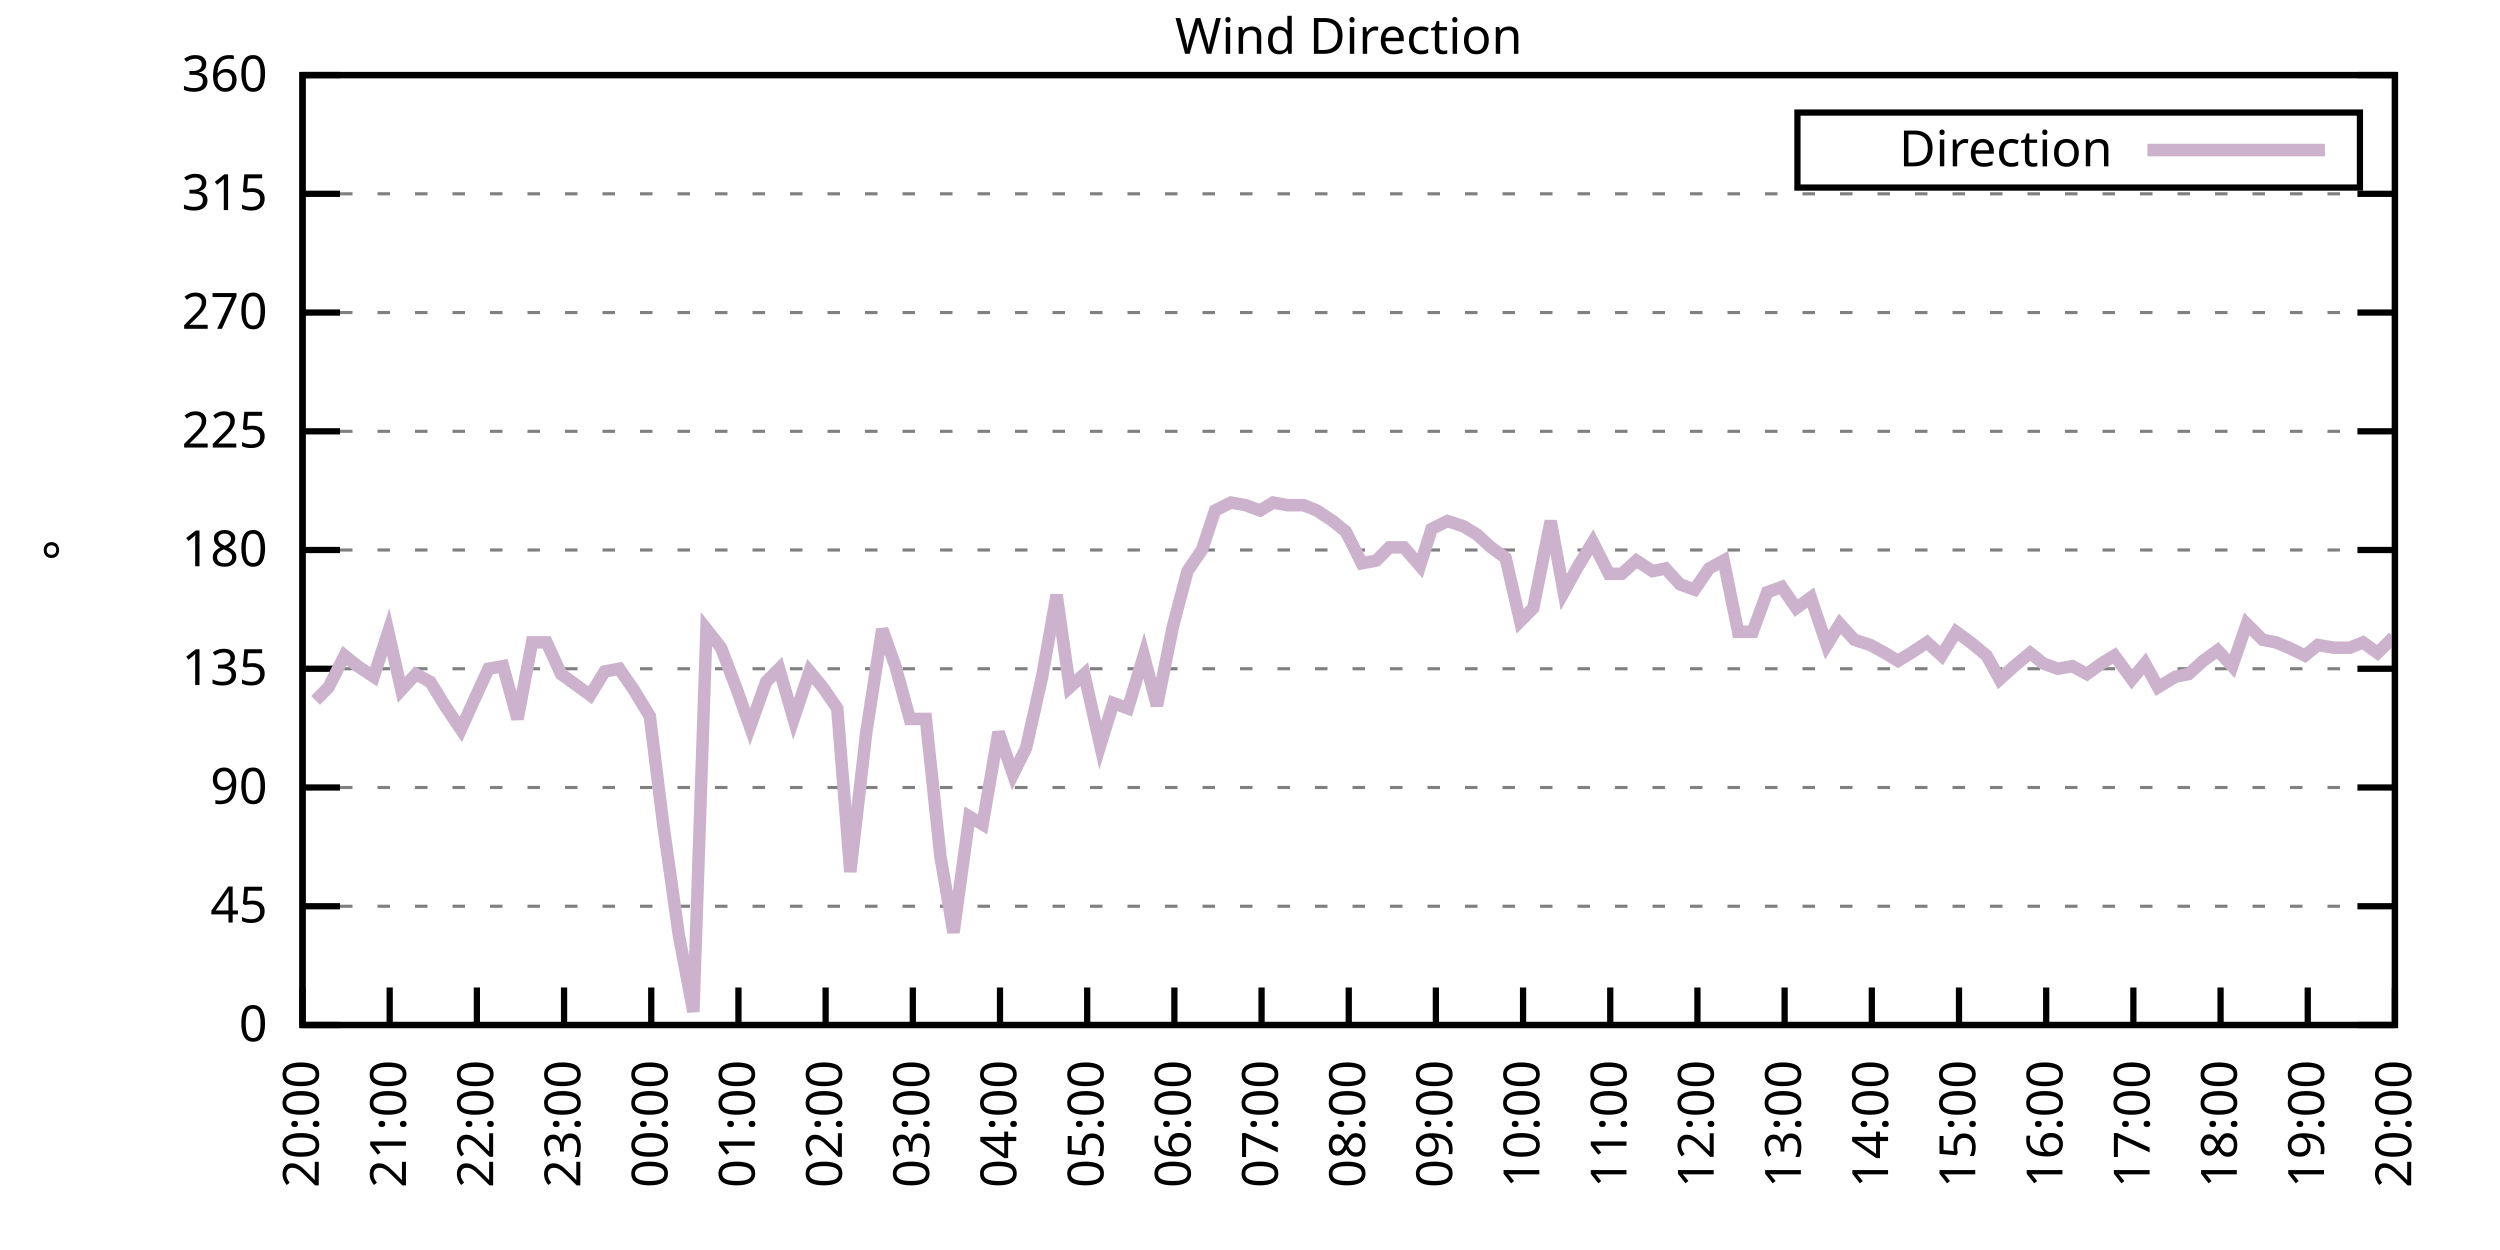
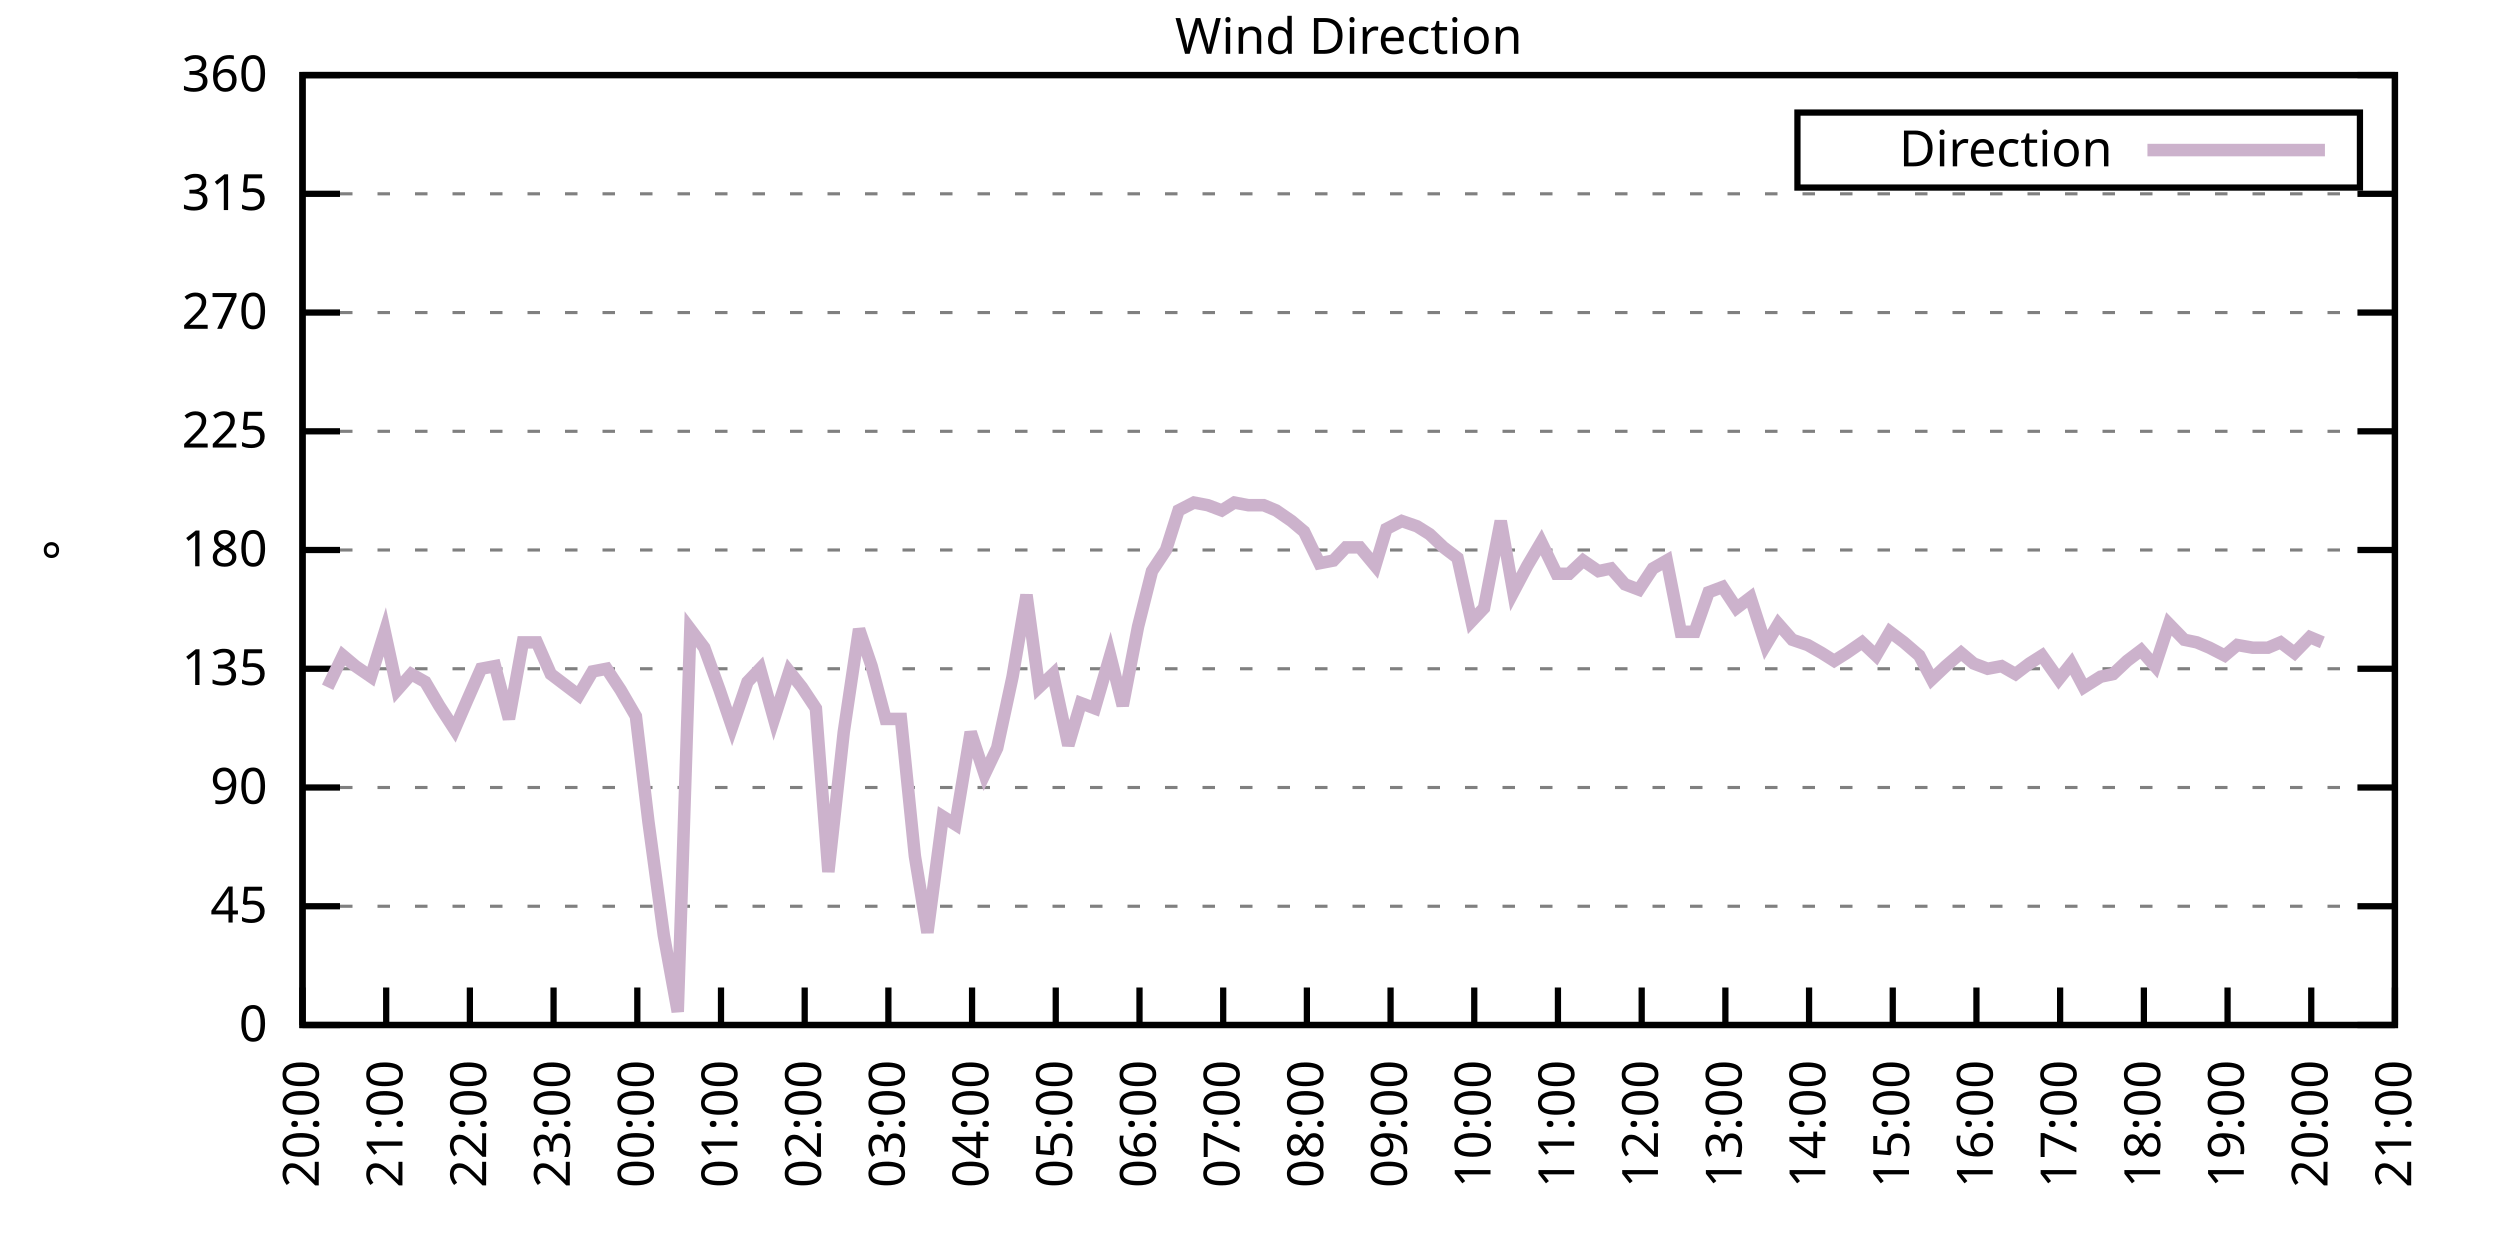
<svg xmlns="http://www.w3.org/2000/svg" xmlns:xlink="http://www.w3.org/1999/xlink" width="400" height="200" viewBox="0 0 400 200">
  <g id="gnuplot_canvas">
    <rect x="0" y="0" width="400" height="200" fill="none" />
    <defs>
      <circle id="gpDot" r="0.5" stroke-width="0.5" stroke="currentColor" />
      <path id="gpPt0" stroke-width="0.333" stroke="currentColor" d="M-1,0 h2 M0,-1 v2" />
      <path id="gpPt1" stroke-width="0.333" stroke="currentColor" d="M-1,-1 L1,1 M1,-1 L-1,1" />
      <path id="gpPt2" stroke-width="0.333" stroke="currentColor" d="M-1,0 L1,0 M0,-1 L0,1 M-1,-1 L1,1 M-1,1 L1,-1" />
      <rect id="gpPt3" stroke-width="0.333" stroke="currentColor" x="-1" y="-1" width="2" height="2" />
      <rect id="gpPt4" stroke-width="0.333" stroke="currentColor" fill="currentColor" x="-1" y="-1" width="2" height="2" />
      <circle id="gpPt5" stroke-width="0.333" stroke="currentColor" cx="0" cy="0" r="1" />
      <use xlink:href="#gpPt5" id="gpPt6" fill="currentColor" stroke="none" />
      <path id="gpPt7" stroke-width="0.333" stroke="currentColor" d="M0,-1.33 L-1.33,0.67 L1.33,0.67 z" />
      <use xlink:href="#gpPt7" id="gpPt8" fill="currentColor" stroke="none" />
      <use xlink:href="#gpPt7" id="gpPt9" stroke="currentColor" transform="rotate(180)" />
      <use xlink:href="#gpPt9" id="gpPt10" fill="currentColor" stroke="none" />
      <use xlink:href="#gpPt3" id="gpPt11" stroke="currentColor" transform="rotate(45)" />
      <use xlink:href="#gpPt11" id="gpPt12" fill="currentColor" stroke="none" />
      <path id="gpPt13" stroke-width="0.333" stroke="currentColor" d="M0,1.330 L1.265,0.411 L0.782,-1.067 L-0.782,-1.076 L-1.265,0.411 z" />
      <use xlink:href="#gpPt13" id="gpPt14" fill="currentColor" stroke="none" />
      <filter id="textbox" filterUnits="objectBoundingBox" x="0" y="0" height="1" width="1">
        <feFlood flood-color="white" flood-opacity="1" result="bgnd" />
        <feComposite in="SourceGraphic" in2="bgnd" operator="atop" />
      </filter>
      <filter id="greybox" filterUnits="objectBoundingBox" x="0" y="0" height="1" width="1">
        <feFlood flood-color="lightgrey" flood-opacity="1" result="grey" />
        <feComposite in="SourceGraphic" in2="grey" operator="atop" />
      </filter>
    </defs>
    <g fill="none" color="white" stroke="currentColor" stroke-width="1.00" stroke-linecap="butt" stroke-linejoin="miter">
</g>
    <g fill="none" color="black" stroke="currentColor" stroke-width="1.00" stroke-linecap="butt" stroke-linejoin="miter">
      <g stroke="none" shape-rendering="crispEdges">
        <polygon fill="rgb(255, 255, 255)" points="48.40,164.00 383.18,164.00 383.18,12.02 48.40,12.02 " />
      </g>
    </g>
    <g fill="none" color="black" stroke="currentColor" stroke-width="1.00" stroke-linecap="butt" stroke-linejoin="miter">
</g>
    <g fill="none" color="black" stroke="black" stroke-width="0.50" stroke-linecap="butt" stroke-linejoin="miter">
</g>
    <g fill="none" color="gray" stroke="currentColor" stroke-width="0.50" stroke-linecap="butt" stroke-linejoin="miter">
      <path stroke="gray" stroke-dasharray="2,4" class="gridline" d="M48.40,164.00 L383.19,164.00  " />
    </g>
    <g fill="none" color="gray" stroke="gray" stroke-width="1.00" stroke-linecap="butt" stroke-linejoin="miter">
</g>
    <g fill="none" color="black" stroke="currentColor" stroke-width="1.00" stroke-linecap="butt" stroke-linejoin="miter">
      <path stroke="black" d="M48.40,164.00 L54.40,164.00 M383.19,164.00 L377.19,164.00  " />
      <g transform="translate(42.80,166.60)" stroke="none" fill="black" font-family="Sans" font-size="8.00" text-anchor="end">
        <text>
          <tspan font-family="Sans"> 0</tspan>
        </text>
      </g>
    </g>
    <g fill="none" color="black" stroke="currentColor" stroke-width="1.00" stroke-linecap="butt" stroke-linejoin="miter">
</g>
    <g fill="none" color="black" stroke="black" stroke-width="0.50" stroke-linecap="butt" stroke-linejoin="miter">
</g>
    <g fill="none" color="gray" stroke="currentColor" stroke-width="0.50" stroke-linecap="butt" stroke-linejoin="miter">
      <path stroke="gray" stroke-dasharray="2,4" class="gridline" d="M48.40,145.00 L383.19,145.00  " />
    </g>
    <g fill="none" color="gray" stroke="gray" stroke-width="1.00" stroke-linecap="butt" stroke-linejoin="miter">
</g>
    <g fill="none" color="black" stroke="currentColor" stroke-width="1.00" stroke-linecap="butt" stroke-linejoin="miter">
      <path stroke="black" d="M48.40,145.00 L54.40,145.00 M383.19,145.00 L377.19,145.00  " />
      <g transform="translate(42.80,147.60)" stroke="none" fill="black" font-family="Sans" font-size="8.00" text-anchor="end">
        <text>
          <tspan font-family="Sans"> 45</tspan>
        </text>
      </g>
    </g>
    <g fill="none" color="black" stroke="currentColor" stroke-width="1.00" stroke-linecap="butt" stroke-linejoin="miter">
</g>
    <g fill="none" color="black" stroke="black" stroke-width="0.50" stroke-linecap="butt" stroke-linejoin="miter">
</g>
    <g fill="none" color="gray" stroke="currentColor" stroke-width="0.50" stroke-linecap="butt" stroke-linejoin="miter">
      <path stroke="gray" stroke-dasharray="2,4" class="gridline" d="M48.40,126.00 L383.19,126.00  " />
    </g>
    <g fill="none" color="gray" stroke="gray" stroke-width="1.00" stroke-linecap="butt" stroke-linejoin="miter">
</g>
    <g fill="none" color="black" stroke="currentColor" stroke-width="1.00" stroke-linecap="butt" stroke-linejoin="miter">
      <path stroke="black" d="M48.40,126.00 L54.40,126.00 M383.19,126.00 L377.19,126.00  " />
      <g transform="translate(42.80,128.60)" stroke="none" fill="black" font-family="Sans" font-size="8.00" text-anchor="end">
        <text>
          <tspan font-family="Sans"> 90</tspan>
        </text>
      </g>
    </g>
    <g fill="none" color="black" stroke="currentColor" stroke-width="1.00" stroke-linecap="butt" stroke-linejoin="miter">
</g>
    <g fill="none" color="black" stroke="black" stroke-width="0.50" stroke-linecap="butt" stroke-linejoin="miter">
</g>
    <g fill="none" color="gray" stroke="currentColor" stroke-width="0.50" stroke-linecap="butt" stroke-linejoin="miter">
      <path stroke="gray" stroke-dasharray="2,4" class="gridline" d="M48.40,107.00 L383.19,107.00  " />
    </g>
    <g fill="none" color="gray" stroke="gray" stroke-width="1.00" stroke-linecap="butt" stroke-linejoin="miter">
</g>
    <g fill="none" color="black" stroke="currentColor" stroke-width="1.00" stroke-linecap="butt" stroke-linejoin="miter">
      <path stroke="black" d="M48.40,107.00 L54.40,107.00 M383.19,107.00 L377.19,107.00  " />
      <g transform="translate(42.80,109.60)" stroke="none" fill="black" font-family="Sans" font-size="8.00" text-anchor="end">
        <text>
          <tspan font-family="Sans"> 135</tspan>
        </text>
      </g>
    </g>
    <g fill="none" color="black" stroke="currentColor" stroke-width="1.00" stroke-linecap="butt" stroke-linejoin="miter">
</g>
    <g fill="none" color="black" stroke="black" stroke-width="0.50" stroke-linecap="butt" stroke-linejoin="miter">
</g>
    <g fill="none" color="gray" stroke="currentColor" stroke-width="0.50" stroke-linecap="butt" stroke-linejoin="miter">
      <path stroke="gray" stroke-dasharray="2,4" class="gridline" d="M48.40,88.00 L383.19,88.00  " />
    </g>
    <g fill="none" color="gray" stroke="gray" stroke-width="1.00" stroke-linecap="butt" stroke-linejoin="miter">
</g>
    <g fill="none" color="black" stroke="currentColor" stroke-width="1.00" stroke-linecap="butt" stroke-linejoin="miter">
      <path stroke="black" d="M48.40,88.00 L54.40,88.00 M383.19,88.00 L377.19,88.00  " />
      <g transform="translate(42.80,90.60)" stroke="none" fill="black" font-family="Sans" font-size="8.00" text-anchor="end">
        <text>
          <tspan font-family="Sans"> 180</tspan>
        </text>
      </g>
    </g>
    <g fill="none" color="black" stroke="currentColor" stroke-width="1.00" stroke-linecap="butt" stroke-linejoin="miter">
</g>
    <g fill="none" color="black" stroke="black" stroke-width="0.50" stroke-linecap="butt" stroke-linejoin="miter">
</g>
    <g fill="none" color="gray" stroke="currentColor" stroke-width="0.50" stroke-linecap="butt" stroke-linejoin="miter">
      <path stroke="gray" stroke-dasharray="2,4" class="gridline" d="M48.40,69.01 L383.19,69.01  " />
    </g>
    <g fill="none" color="gray" stroke="gray" stroke-width="1.00" stroke-linecap="butt" stroke-linejoin="miter">
</g>
    <g fill="none" color="black" stroke="currentColor" stroke-width="1.00" stroke-linecap="butt" stroke-linejoin="miter">
      <path stroke="black" d="M48.40,69.01 L54.40,69.01 M383.19,69.01 L377.19,69.01  " />
      <g transform="translate(42.80,71.61)" stroke="none" fill="black" font-family="Sans" font-size="8.00" text-anchor="end">
        <text>
          <tspan font-family="Sans"> 225</tspan>
        </text>
      </g>
    </g>
    <g fill="none" color="black" stroke="currentColor" stroke-width="1.00" stroke-linecap="butt" stroke-linejoin="miter">
</g>
    <g fill="none" color="black" stroke="black" stroke-width="0.50" stroke-linecap="butt" stroke-linejoin="miter">
</g>
    <g fill="none" color="gray" stroke="currentColor" stroke-width="0.50" stroke-linecap="butt" stroke-linejoin="miter">
      <path stroke="gray" stroke-dasharray="2,4" class="gridline" d="M48.40,50.01 L383.19,50.01  " />
    </g>
    <g fill="none" color="gray" stroke="gray" stroke-width="1.00" stroke-linecap="butt" stroke-linejoin="miter">
</g>
    <g fill="none" color="black" stroke="currentColor" stroke-width="1.00" stroke-linecap="butt" stroke-linejoin="miter">
      <path stroke="black" d="M48.40,50.01 L54.40,50.01 M383.19,50.01 L377.19,50.01  " />
      <g transform="translate(42.80,52.61)" stroke="none" fill="black" font-family="Sans" font-size="8.00" text-anchor="end">
        <text>
          <tspan font-family="Sans"> 270</tspan>
        </text>
      </g>
    </g>
    <g fill="none" color="black" stroke="currentColor" stroke-width="1.00" stroke-linecap="butt" stroke-linejoin="miter">
</g>
    <g fill="none" color="black" stroke="black" stroke-width="0.50" stroke-linecap="butt" stroke-linejoin="miter">
</g>
    <g fill="none" color="gray" stroke="currentColor" stroke-width="0.50" stroke-linecap="butt" stroke-linejoin="miter">
      <path stroke="gray" stroke-dasharray="2,4" class="gridline" d="M48.40,31.01 L383.19,31.01  " />
    </g>
    <g fill="none" color="gray" stroke="gray" stroke-width="1.00" stroke-linecap="butt" stroke-linejoin="miter">
</g>
    <g fill="none" color="black" stroke="currentColor" stroke-width="1.00" stroke-linecap="butt" stroke-linejoin="miter">
      <path stroke="black" d="M48.40,31.01 L54.40,31.01 M383.19,31.01 L377.19,31.01  " />
      <g transform="translate(42.80,33.61)" stroke="none" fill="black" font-family="Sans" font-size="8.00" text-anchor="end">
        <text>
          <tspan font-family="Sans"> 315</tspan>
        </text>
      </g>
    </g>
    <g fill="none" color="black" stroke="currentColor" stroke-width="1.00" stroke-linecap="butt" stroke-linejoin="miter">
</g>
    <g fill="none" color="black" stroke="black" stroke-width="0.50" stroke-linecap="butt" stroke-linejoin="miter">
</g>
    <g fill="none" color="gray" stroke="currentColor" stroke-width="0.50" stroke-linecap="butt" stroke-linejoin="miter">
      <path stroke="gray" stroke-dasharray="2,4" class="gridline" d="M48.40,12.01 L383.19,12.01  " />
    </g>
    <g fill="none" color="gray" stroke="gray" stroke-width="1.00" stroke-linecap="butt" stroke-linejoin="miter">
</g>
    <g fill="none" color="black" stroke="currentColor" stroke-width="1.00" stroke-linecap="butt" stroke-linejoin="miter">
      <path stroke="black" d="M48.40,12.01 L54.40,12.01 M383.19,12.01 L377.19,12.01  " />
      <g transform="translate(42.80,14.61)" stroke="none" fill="black" font-family="Sans" font-size="8.00" text-anchor="end">
        <text>
          <tspan font-family="Sans"> 360</tspan>
        </text>
      </g>
    </g>
    <g fill="none" color="black" stroke="currentColor" stroke-width="1.00" stroke-linecap="butt" stroke-linejoin="miter">
      <path stroke="black" d="M48.40,164.00 L48.40,158.00  " />
      <g transform="translate(51.00,169.60) rotate(270.00)" stroke="none" fill="black" font-family="Sans" font-size="8.00" text-anchor="end">
        <text>
          <tspan font-family="Sans">20:00</tspan>
        </text>
      </g>
    </g>
    <g fill="none" color="black" stroke="currentColor" stroke-width="1.00" stroke-linecap="butt" stroke-linejoin="miter">
-       <path stroke="black" d="M62.35,164.00 L62.35,158.00  " />
-       <g transform="translate(64.95,169.60) rotate(270.00)" stroke="none" fill="black" font-family="Sans" font-size="8.00" text-anchor="end">
+       <path stroke="black" d="M61.79,164.00 L61.79,158.00  " />
+       <g transform="translate(64.39,169.60) rotate(270.00)" stroke="none" fill="black" font-family="Sans" font-size="8.00" text-anchor="end">
        <text>
          <tspan font-family="Sans">21:00</tspan>
        </text>
      </g>
    </g>
    <g fill="none" color="black" stroke="currentColor" stroke-width="1.00" stroke-linecap="butt" stroke-linejoin="miter">
-       <path stroke="black" d="M76.30,164.00 L76.30,158.00  " />
-       <g transform="translate(78.90,169.60) rotate(270.00)" stroke="none" fill="black" font-family="Sans" font-size="8.00" text-anchor="end">
+       <path stroke="black" d="M75.18,164.00 L75.18,158.00  " />
+       <g transform="translate(77.78,169.60) rotate(270.00)" stroke="none" fill="black" font-family="Sans" font-size="8.00" text-anchor="end">
        <text>
          <tspan font-family="Sans">22:00</tspan>
        </text>
      </g>
    </g>
    <g fill="none" color="black" stroke="currentColor" stroke-width="1.00" stroke-linecap="butt" stroke-linejoin="miter">
-       <path stroke="black" d="M90.25,164.00 L90.25,158.00  " />
-       <g transform="translate(92.85,169.60) rotate(270.00)" stroke="none" fill="black" font-family="Sans" font-size="8.00" text-anchor="end">
+       <path stroke="black" d="M88.57,164.00 L88.57,158.00  " />
+       <g transform="translate(91.17,169.60) rotate(270.00)" stroke="none" fill="black" font-family="Sans" font-size="8.00" text-anchor="end">
        <text>
          <tspan font-family="Sans">23:00</tspan>
        </text>
      </g>
    </g>
    <g fill="none" color="black" stroke="currentColor" stroke-width="1.00" stroke-linecap="butt" stroke-linejoin="miter">
-       <path stroke="black" d="M104.20,164.00 L104.20,158.00  " />
-       <g transform="translate(106.80,169.60) rotate(270.00)" stroke="none" fill="black" font-family="Sans" font-size="8.00" text-anchor="end">
+       <path stroke="black" d="M101.97,164.00 L101.97,158.00  " />
+       <g transform="translate(104.57,169.60) rotate(270.00)" stroke="none" fill="black" font-family="Sans" font-size="8.00" text-anchor="end">
        <text>
          <tspan font-family="Sans">00:00</tspan>
        </text>
      </g>
    </g>
    <g fill="none" color="black" stroke="currentColor" stroke-width="1.00" stroke-linecap="butt" stroke-linejoin="miter">
-       <path stroke="black" d="M118.15,164.00 L118.15,158.00  " />
-       <g transform="translate(120.75,169.60) rotate(270.00)" stroke="none" fill="black" font-family="Sans" font-size="8.00" text-anchor="end">
+       <path stroke="black" d="M115.36,164.00 L115.36,158.00  " />
+       <g transform="translate(117.96,169.60) rotate(270.00)" stroke="none" fill="black" font-family="Sans" font-size="8.00" text-anchor="end">
        <text>
          <tspan font-family="Sans">01:00</tspan>
        </text>
      </g>
    </g>
    <g fill="none" color="black" stroke="currentColor" stroke-width="1.00" stroke-linecap="butt" stroke-linejoin="miter">
-       <path stroke="black" d="M132.10,164.00 L132.10,158.00  " />
-       <g transform="translate(134.70,169.60) rotate(270.00)" stroke="none" fill="black" font-family="Sans" font-size="8.00" text-anchor="end">
+       <path stroke="black" d="M128.75,164.00 L128.75,158.00  " />
+       <g transform="translate(131.35,169.60) rotate(270.00)" stroke="none" fill="black" font-family="Sans" font-size="8.00" text-anchor="end">
        <text>
          <tspan font-family="Sans">02:00</tspan>
        </text>
      </g>
    </g>
    <g fill="none" color="black" stroke="currentColor" stroke-width="1.00" stroke-linecap="butt" stroke-linejoin="miter">
-       <path stroke="black" d="M146.05,164.00 L146.05,158.00  " />
-       <g transform="translate(148.65,169.60) rotate(270.00)" stroke="none" fill="black" font-family="Sans" font-size="8.00" text-anchor="end">
+       <path stroke="black" d="M142.14,164.00 L142.14,158.00  " />
+       <g transform="translate(144.74,169.60) rotate(270.00)" stroke="none" fill="black" font-family="Sans" font-size="8.00" text-anchor="end">
        <text>
          <tspan font-family="Sans">03:00</tspan>
        </text>
      </g>
    </g>
    <g fill="none" color="black" stroke="currentColor" stroke-width="1.00" stroke-linecap="butt" stroke-linejoin="miter">
-       <path stroke="black" d="M160.00,164.00 L160.00,158.00  " />
-       <g transform="translate(162.60,169.60) rotate(270.00)" stroke="none" fill="black" font-family="Sans" font-size="8.00" text-anchor="end">
+       <path stroke="black" d="M155.53,164.00 L155.53,158.00  " />
+       <g transform="translate(158.13,169.60) rotate(270.00)" stroke="none" fill="black" font-family="Sans" font-size="8.00" text-anchor="end">
        <text>
          <tspan font-family="Sans">04:00</tspan>
        </text>
      </g>
    </g>
    <g fill="none" color="black" stroke="currentColor" stroke-width="1.00" stroke-linecap="butt" stroke-linejoin="miter">
-       <path stroke="black" d="M173.95,164.00 L173.95,158.00  " />
-       <g transform="translate(176.55,169.60) rotate(270.00)" stroke="none" fill="black" font-family="Sans" font-size="8.00" text-anchor="end">
+       <path stroke="black" d="M168.92,164.00 L168.92,158.00  " />
+       <g transform="translate(171.52,169.60) rotate(270.00)" stroke="none" fill="black" font-family="Sans" font-size="8.00" text-anchor="end">
        <text>
          <tspan font-family="Sans">05:00</tspan>
        </text>
      </g>
    </g>
    <g fill="none" color="black" stroke="currentColor" stroke-width="1.00" stroke-linecap="butt" stroke-linejoin="miter">
-       <path stroke="black" d="M187.90,164.00 L187.90,158.00  " />
-       <g transform="translate(190.50,169.60) rotate(270.00)" stroke="none" fill="black" font-family="Sans" font-size="8.00" text-anchor="end">
+       <path stroke="black" d="M182.32,164.00 L182.32,158.00  " />
+       <g transform="translate(184.92,169.60) rotate(270.00)" stroke="none" fill="black" font-family="Sans" font-size="8.00" text-anchor="end">
        <text>
          <tspan font-family="Sans">06:00</tspan>
        </text>
      </g>
    </g>
    <g fill="none" color="black" stroke="currentColor" stroke-width="1.00" stroke-linecap="butt" stroke-linejoin="miter">
-       <path stroke="black" d="M201.85,164.00 L201.85,158.00  " />
-       <g transform="translate(204.45,169.60) rotate(270.00)" stroke="none" fill="black" font-family="Sans" font-size="8.00" text-anchor="end">
+       <path stroke="black" d="M195.71,164.00 L195.71,158.00  " />
+       <g transform="translate(198.31,169.60) rotate(270.00)" stroke="none" fill="black" font-family="Sans" font-size="8.00" text-anchor="end">
        <text>
          <tspan font-family="Sans">07:00</tspan>
        </text>
      </g>
    </g>
    <g fill="none" color="black" stroke="currentColor" stroke-width="1.00" stroke-linecap="butt" stroke-linejoin="miter">
-       <path stroke="black" d="M215.80,164.00 L215.80,158.00  " />
-       <g transform="translate(218.40,169.60) rotate(270.00)" stroke="none" fill="black" font-family="Sans" font-size="8.00" text-anchor="end">
+       <path stroke="black" d="M209.10,164.00 L209.10,158.00  " />
+       <g transform="translate(211.70,169.60) rotate(270.00)" stroke="none" fill="black" font-family="Sans" font-size="8.00" text-anchor="end">
        <text>
          <tspan font-family="Sans">08:00</tspan>
        </text>
      </g>
    </g>
    <g fill="none" color="black" stroke="currentColor" stroke-width="1.00" stroke-linecap="butt" stroke-linejoin="miter">
-       <path stroke="black" d="M229.74,164.00 L229.74,158.00  " />
-       <g transform="translate(232.34,169.60) rotate(270.00)" stroke="none" fill="black" font-family="Sans" font-size="8.00" text-anchor="end">
+       <path stroke="black" d="M222.49,164.00 L222.49,158.00  " />
+       <g transform="translate(225.09,169.60) rotate(270.00)" stroke="none" fill="black" font-family="Sans" font-size="8.00" text-anchor="end">
        <text>
          <tspan font-family="Sans">09:00</tspan>
        </text>
      </g>
    </g>
    <g fill="none" color="black" stroke="currentColor" stroke-width="1.00" stroke-linecap="butt" stroke-linejoin="miter">
-       <path stroke="black" d="M243.69,164.00 L243.69,158.00  " />
-       <g transform="translate(246.29,169.60) rotate(270.00)" stroke="none" fill="black" font-family="Sans" font-size="8.00" text-anchor="end">
+       <path stroke="black" d="M235.88,164.00 L235.88,158.00  " />
+       <g transform="translate(238.48,169.60) rotate(270.00)" stroke="none" fill="black" font-family="Sans" font-size="8.00" text-anchor="end">
        <text>
          <tspan font-family="Sans">10:00</tspan>
        </text>
      </g>
    </g>
    <g fill="none" color="black" stroke="currentColor" stroke-width="1.00" stroke-linecap="butt" stroke-linejoin="miter">
-       <path stroke="black" d="M257.64,164.00 L257.64,158.00  " />
-       <g transform="translate(260.24,169.60) rotate(270.00)" stroke="none" fill="black" font-family="Sans" font-size="8.00" text-anchor="end">
+       <path stroke="black" d="M249.27,164.00 L249.27,158.00  " />
+       <g transform="translate(251.87,169.60) rotate(270.00)" stroke="none" fill="black" font-family="Sans" font-size="8.00" text-anchor="end">
        <text>
          <tspan font-family="Sans">11:00</tspan>
        </text>
      </g>
    </g>
    <g fill="none" color="black" stroke="currentColor" stroke-width="1.00" stroke-linecap="butt" stroke-linejoin="miter">
-       <path stroke="black" d="M271.59,164.00 L271.59,158.00  " />
-       <g transform="translate(274.19,169.60) rotate(270.00)" stroke="none" fill="black" font-family="Sans" font-size="8.00" text-anchor="end">
+       <path stroke="black" d="M262.67,164.00 L262.67,158.00  " />
+       <g transform="translate(265.27,169.60) rotate(270.00)" stroke="none" fill="black" font-family="Sans" font-size="8.00" text-anchor="end">
        <text>
          <tspan font-family="Sans">12:00</tspan>
        </text>
      </g>
    </g>
    <g fill="none" color="black" stroke="currentColor" stroke-width="1.00" stroke-linecap="butt" stroke-linejoin="miter">
-       <path stroke="black" d="M285.54,164.00 L285.54,158.00  " />
-       <g transform="translate(288.14,169.60) rotate(270.00)" stroke="none" fill="black" font-family="Sans" font-size="8.00" text-anchor="end">
+       <path stroke="black" d="M276.06,164.00 L276.06,158.00  " />
+       <g transform="translate(278.66,169.60) rotate(270.00)" stroke="none" fill="black" font-family="Sans" font-size="8.00" text-anchor="end">
        <text>
          <tspan font-family="Sans">13:00</tspan>
        </text>
      </g>
    </g>
    <g fill="none" color="black" stroke="currentColor" stroke-width="1.00" stroke-linecap="butt" stroke-linejoin="miter">
-       <path stroke="black" d="M299.49,164.00 L299.49,158.00  " />
-       <g transform="translate(302.09,169.60) rotate(270.00)" stroke="none" fill="black" font-family="Sans" font-size="8.00" text-anchor="end">
+       <path stroke="black" d="M289.45,164.00 L289.45,158.00  " />
+       <g transform="translate(292.05,169.60) rotate(270.00)" stroke="none" fill="black" font-family="Sans" font-size="8.00" text-anchor="end">
        <text>
          <tspan font-family="Sans">14:00</tspan>
        </text>
      </g>
    </g>
    <g fill="none" color="black" stroke="currentColor" stroke-width="1.00" stroke-linecap="butt" stroke-linejoin="miter">
-       <path stroke="black" d="M313.44,164.00 L313.44,158.00  " />
-       <g transform="translate(316.04,169.60) rotate(270.00)" stroke="none" fill="black" font-family="Sans" font-size="8.00" text-anchor="end">
+       <path stroke="black" d="M302.84,164.00 L302.84,158.00  " />
+       <g transform="translate(305.44,169.60) rotate(270.00)" stroke="none" fill="black" font-family="Sans" font-size="8.00" text-anchor="end">
        <text>
          <tspan font-family="Sans">15:00</tspan>
        </text>
      </g>
    </g>
    <g fill="none" color="black" stroke="currentColor" stroke-width="1.00" stroke-linecap="butt" stroke-linejoin="miter">
-       <path stroke="black" d="M327.39,164.00 L327.39,158.00  " />
-       <g transform="translate(329.99,169.60) rotate(270.00)" stroke="none" fill="black" font-family="Sans" font-size="8.00" text-anchor="end">
+       <path stroke="black" d="M316.23,164.00 L316.23,158.00  " />
+       <g transform="translate(318.83,169.60) rotate(270.00)" stroke="none" fill="black" font-family="Sans" font-size="8.00" text-anchor="end">
        <text>
          <tspan font-family="Sans">16:00</tspan>
        </text>
      </g>
    </g>
    <g fill="none" color="black" stroke="currentColor" stroke-width="1.00" stroke-linecap="butt" stroke-linejoin="miter">
-       <path stroke="black" d="M341.34,164.00 L341.34,158.00  " />
-       <g transform="translate(343.94,169.60) rotate(270.00)" stroke="none" fill="black" font-family="Sans" font-size="8.00" text-anchor="end">
+       <path stroke="black" d="M329.62,164.00 L329.62,158.00  " />
+       <g transform="translate(332.22,169.60) rotate(270.00)" stroke="none" fill="black" font-family="Sans" font-size="8.00" text-anchor="end">
        <text>
          <tspan font-family="Sans">17:00</tspan>
        </text>
      </g>
    </g>
    <g fill="none" color="black" stroke="currentColor" stroke-width="1.00" stroke-linecap="butt" stroke-linejoin="miter">
-       <path stroke="black" d="M355.29,164.00 L355.29,158.00  " />
-       <g transform="translate(357.89,169.60) rotate(270.00)" stroke="none" fill="black" font-family="Sans" font-size="8.00" text-anchor="end">
+       <path stroke="black" d="M343.02,164.00 L343.02,158.00  " />
+       <g transform="translate(345.62,169.60) rotate(270.00)" stroke="none" fill="black" font-family="Sans" font-size="8.00" text-anchor="end">
        <text>
          <tspan font-family="Sans">18:00</tspan>
        </text>
      </g>
    </g>
    <g fill="none" color="black" stroke="currentColor" stroke-width="1.00" stroke-linecap="butt" stroke-linejoin="miter">
-       <path stroke="black" d="M369.24,164.00 L369.24,158.00  " />
-       <g transform="translate(371.84,169.60) rotate(270.00)" stroke="none" fill="black" font-family="Sans" font-size="8.00" text-anchor="end">
+       <path stroke="black" d="M356.41,164.00 L356.41,158.00  " />
+       <g transform="translate(359.01,169.60) rotate(270.00)" stroke="none" fill="black" font-family="Sans" font-size="8.00" text-anchor="end">
        <text>
          <tspan font-family="Sans">19:00</tspan>
+         </text>
+       </g>
+     </g>
+     <g fill="none" color="black" stroke="currentColor" stroke-width="1.00" stroke-linecap="butt" stroke-linejoin="miter">
+       <path stroke="black" d="M369.80,164.00 L369.80,158.00  " />
+       <g transform="translate(372.40,169.60) rotate(270.00)" stroke="none" fill="black" font-family="Sans" font-size="8.00" text-anchor="end">
+         <text>
+           <tspan font-family="Sans">20:00</tspan>
        </text>
      </g>
    </g>
    <g fill="none" color="black" stroke="currentColor" stroke-width="1.00" stroke-linecap="butt" stroke-linejoin="miter">
      <path stroke="black" d="M383.19,164.00 L383.19,158.00  " />
      <g transform="translate(385.79,169.60) rotate(270.00)" stroke="none" fill="black" font-family="Sans" font-size="8.00" text-anchor="end">
        <text>
-           <tspan font-family="Sans">20:00</tspan>
+           <tspan font-family="Sans">21:00</tspan>
        </text>
      </g>
    </g>
    <g fill="none" color="black" stroke="currentColor" stroke-width="1.00" stroke-linecap="butt" stroke-linejoin="miter">
</g>
    <g fill="none" color="black" stroke="currentColor" stroke-width="1.00" stroke-linecap="butt" stroke-linejoin="miter">
      <path stroke="black" d="M48.40,12.01 L48.40,164.00 L383.19,164.00 L383.19,12.01 L48.40,12.01 Z  " />
    </g>
    <g fill="none" color="black" stroke="currentColor" stroke-width="1.00" stroke-linecap="butt" stroke-linejoin="miter">
</g>
    <g fill="none" color="black" stroke="currentColor" stroke-width="1.00" stroke-linecap="butt" stroke-linejoin="miter">
      <path stroke="black" d="M287.59,30.01 L287.59,18.01 L377.59,18.01 L377.59,30.01 L287.59,30.01 Z  " />
    </g>
    <g id="Wind_direction_plot_1">
      <g fill="none" color="white" stroke="black" stroke-width="2.00" stroke-linecap="butt" stroke-linejoin="miter">
</g>
      <g fill="none" color="black" stroke="currentColor" stroke-width="2.00" stroke-linecap="butt" stroke-linejoin="miter">
        <g transform="translate(337.99,26.61)" stroke="none" fill="black" font-family="Sans" font-size="8.00" text-anchor="end">
          <text>
            <tspan font-family="Sans">Direction</tspan>
          </text>
        </g>
      </g>
      <g fill="none" color="black" stroke="currentColor" stroke-width="2.00" stroke-linecap="butt" stroke-linejoin="miter">
-         <path stroke="rgb(204, 178, 204)" d="M343.59,24.01 L371.99,24.01 M50.49,112.07 L52.58,109.96 L55.14,104.89 L57.23,106.58 L59.79,108.27 L62.12,101.09   L64.21,110.38 L66.53,107.85 L68.86,109.11 L71.18,112.91 L73.74,116.71 L75.83,112.07 L78.16,107.00 L80.48,106.58   L82.81,115.03 L85.13,102.78 L87.46,102.78 L89.78,107.85 L92.11,109.54 L94.43,111.23 L96.76,107.43 L99.08,107.00   L101.41,110.38 L103.97,114.60 L106.06,131.49 L108.62,149.65 L110.94,161.89 L113.03,100.67 L115.36,103.63 L117.92,110.38   L120.01,116.29 L122.57,109.11 L124.66,107.00 L126.98,115.03 L129.54,107.43 L131.63,109.96 L133.96,113.34 L136.05,139.51   L138.61,117.14 L141.16,100.67 L143.26,106.58 L145.58,115.03 L148.14,115.03 L150.46,136.98 L152.56,149.22 L155.11,130.65   L157.21,131.91 L159.76,117.14 L162.09,123.89 L164.18,119.67 L166.74,108.27 L169.06,95.18 L171.16,109.96 L173.48,107.85   L176.04,119.25 L178.13,112.49 L180.46,113.34 L183.01,104.89 L185.11,112.91 L187.66,100.25 L189.99,91.38 L192.31,88.00   L194.41,81.67 L196.96,80.41 L199.29,80.83 L201.61,81.67 L203.71,80.41 L206.03,80.83 L208.59,80.83 L210.68,81.67   L213.24,83.36 L215.33,85.05 L217.89,90.12 L220.21,89.69 L222.30,87.58 L224.63,87.58 L227.19,90.54 L229.05,84.63   L231.60,83.36 L234.16,84.21 L236.25,85.47 L238.58,87.58 L240.90,89.27 L243.23,99.40 L245.32,97.29 L248.11,83.36   L250.20,94.76 L252.53,90.54 L254.85,86.74 L257.41,91.80 L259.50,91.80 L261.83,89.69 L264.39,91.38 L266.48,90.96   L268.80,93.49 L271.13,94.34 L273.45,90.96 L275.78,89.69 L278.10,101.09 L280.43,101.09 L282.75,94.76 L285.08,93.92   L287.40,97.29 L289.73,95.60 L292.29,103.20 L294.38,99.83 L296.70,102.36 L299.26,103.20 L301.58,104.47 L303.68,105.74   L305.77,104.47 L308.33,102.78 L310.65,104.89 L312.98,101.09 L315.30,102.78 L317.86,104.89 L319.95,108.69 L322.28,106.58   L324.83,104.47 L326.93,106.16 L329.25,107.00 L331.58,106.58 L333.90,107.85 L336.23,106.16 L338.32,104.89 L341.11,108.69   L343.20,106.16 L345.29,109.96 L348.08,108.27 L350.18,107.85 L352.50,105.74 L354.83,104.05 L357.15,106.58 L359.48,99.83   L362.03,102.36 L364.13,102.78 L366.22,103.63 L368.78,104.89 L370.87,103.20 L373.43,103.63 L375.98,103.63 L378.08,102.78   L380.40,104.47 L382.96,101.94  " />
+         <path stroke="rgb(204, 178, 204)" d="M343.59,24.01 L371.99,24.01 M52.42,109.96 L54.87,104.89 L56.88,106.58 L59.34,108.27 L61.57,101.09 L63.58,110.38   L65.81,107.85 L68.04,109.11 L70.27,112.91 L72.73,116.71 L74.74,112.07 L76.97,107.00 L79.20,106.58 L81.43,115.03   L83.66,102.78 L85.90,102.78 L88.13,107.85 L90.36,109.54 L92.59,111.23 L94.82,107.43 L97.06,107.00 L99.29,110.38   L101.74,114.60 L103.75,131.49 L106.21,149.65 L108.44,161.89 L110.45,100.67 L112.68,103.63 L115.13,110.38 L117.14,116.29   L119.60,109.11 L121.61,107.00 L123.84,115.03 L126.29,107.43 L128.30,109.96 L130.54,113.34 L132.54,139.51 L135.00,117.14   L137.45,100.67 L139.46,106.58 L141.69,115.03 L144.15,115.03 L146.38,136.98 L148.39,149.22 L150.85,130.65 L152.85,131.91   L155.31,117.14 L157.54,123.89 L159.55,119.67 L162.01,108.27 L164.24,95.18 L166.25,109.96 L168.48,107.85 L170.93,119.25   L172.94,112.49 L175.17,113.34 L177.63,104.89 L179.64,112.91 L182.09,100.25 L184.32,91.38 L186.56,88.00 L188.57,81.67   L191.02,80.41 L193.25,80.83 L195.48,81.67 L197.49,80.41 L199.73,80.83 L202.18,80.83 L204.19,81.67 L206.64,83.36   L208.65,85.05 L211.11,90.12 L213.34,89.69 L215.35,87.58 L217.58,87.58 L220.04,90.54 L221.82,84.63 L224.28,83.36   L226.73,84.21 L228.74,85.47 L230.97,87.58 L233.20,89.27 L235.44,99.40 L237.44,97.29 L240.12,83.36 L242.13,94.76   L244.36,90.54 L246.60,86.74 L249.05,91.80 L251.06,91.80 L253.29,89.69 L255.75,91.38 L257.76,90.96 L259.99,93.49   L262.22,94.34 L264.45,90.96 L266.68,89.69 L268.92,101.09 L271.15,101.09 L273.38,94.76 L275.61,93.92 L277.84,97.29   L280.07,95.60 L282.53,103.20 L284.54,99.83 L286.77,102.36 L289.23,103.20 L291.46,104.47 L293.47,105.74 L295.48,104.47   L297.93,102.78 L300.16,104.89 L302.39,101.09 L304.63,102.78 L307.08,104.89 L309.09,108.69 L311.32,106.58 L313.78,104.47   L315.79,106.16 L318.02,107.00 L320.25,106.58 L322.48,107.85 L324.71,106.16 L326.72,104.89 L329.40,108.69 L331.41,106.16   L333.42,109.96 L336.10,108.27 L338.10,107.85 L340.34,105.74 L342.57,104.05 L344.80,106.58 L347.03,99.83 L349.49,102.36   L351.50,102.78 L353.51,103.63 L355.96,104.89 L357.97,103.20 L360.42,103.63 L362.88,103.63 L364.89,102.78 L367.12,104.47   L369.58,101.94 L371.58,102.78  " />
      </g>
    </g>
    <g fill="none" color="black" stroke="currentColor" stroke-width="2.00" stroke-linecap="butt" stroke-linejoin="miter">
</g>
    <g fill="none" color="black" stroke="black" stroke-width="1.00" stroke-linecap="butt" stroke-linejoin="miter">
</g>
    <g fill="none" color="black" stroke="currentColor" stroke-width="1.00" stroke-linecap="butt" stroke-linejoin="miter">
      <path stroke="black" d="M48.40,12.01 L48.40,164.00 L383.19,164.00 L383.19,12.01 L48.40,12.01 Z  " />
      <g transform="translate(12.80,88.01) rotate(270.00)" stroke="none" fill="black" font-family="Sans" font-size="8.00" text-anchor="middle">
        <text>
          <tspan font-family="Sans">°</tspan>
        </text>
      </g>
    </g>
    <g fill="none" color="black" stroke="currentColor" stroke-width="1.00" stroke-linecap="butt" stroke-linejoin="miter">
</g>
    <g fill="none" color="black" stroke="currentColor" stroke-width="1.00" stroke-linecap="butt" stroke-linejoin="miter">
      <g transform="translate(215.79,8.61)" stroke="none" fill="black" font-family="Sans" font-size="8.00" text-anchor="middle">
        <text>
          <tspan font-family="Sans">Wind Direction</tspan>
        </text>
      </g>
    </g>
    <g fill="none" color="black" stroke="currentColor" stroke-width="1.00" stroke-linecap="butt" stroke-linejoin="miter">
</g>
  </g>
</svg>
